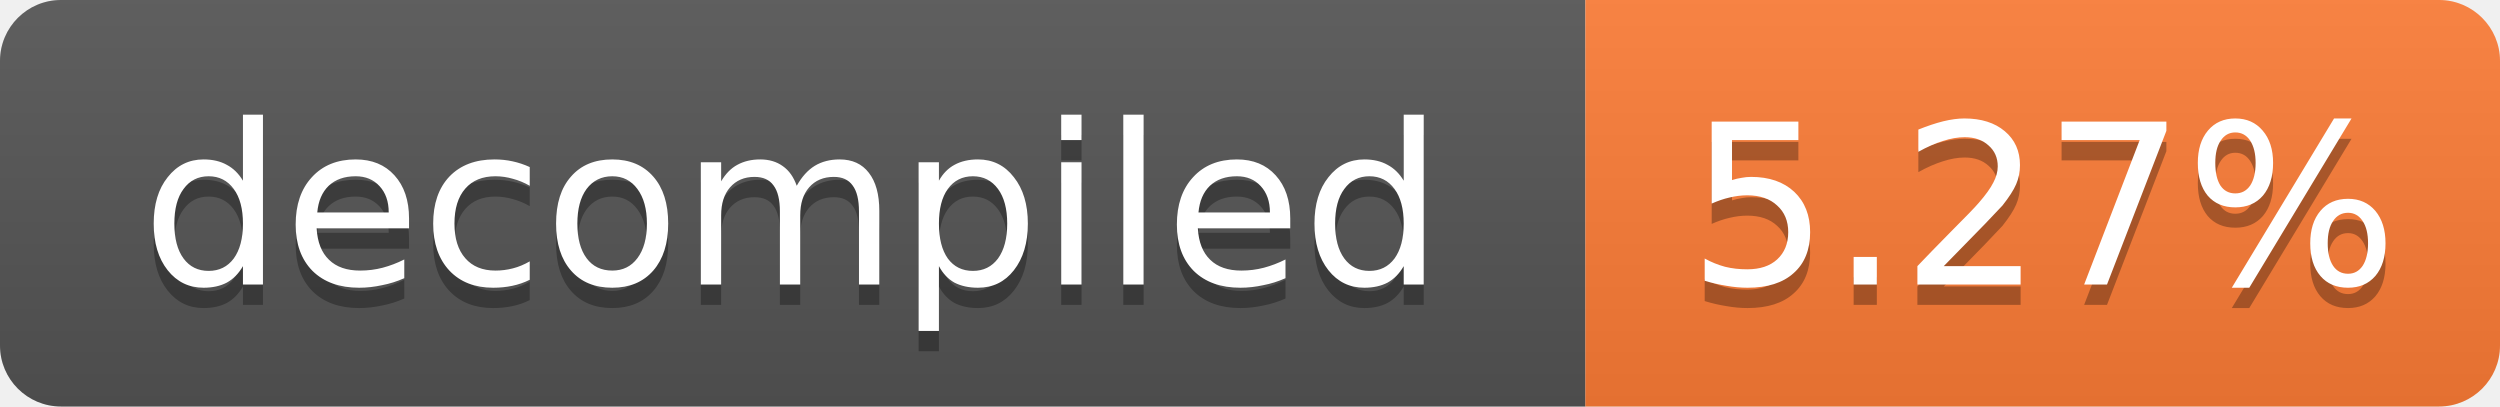
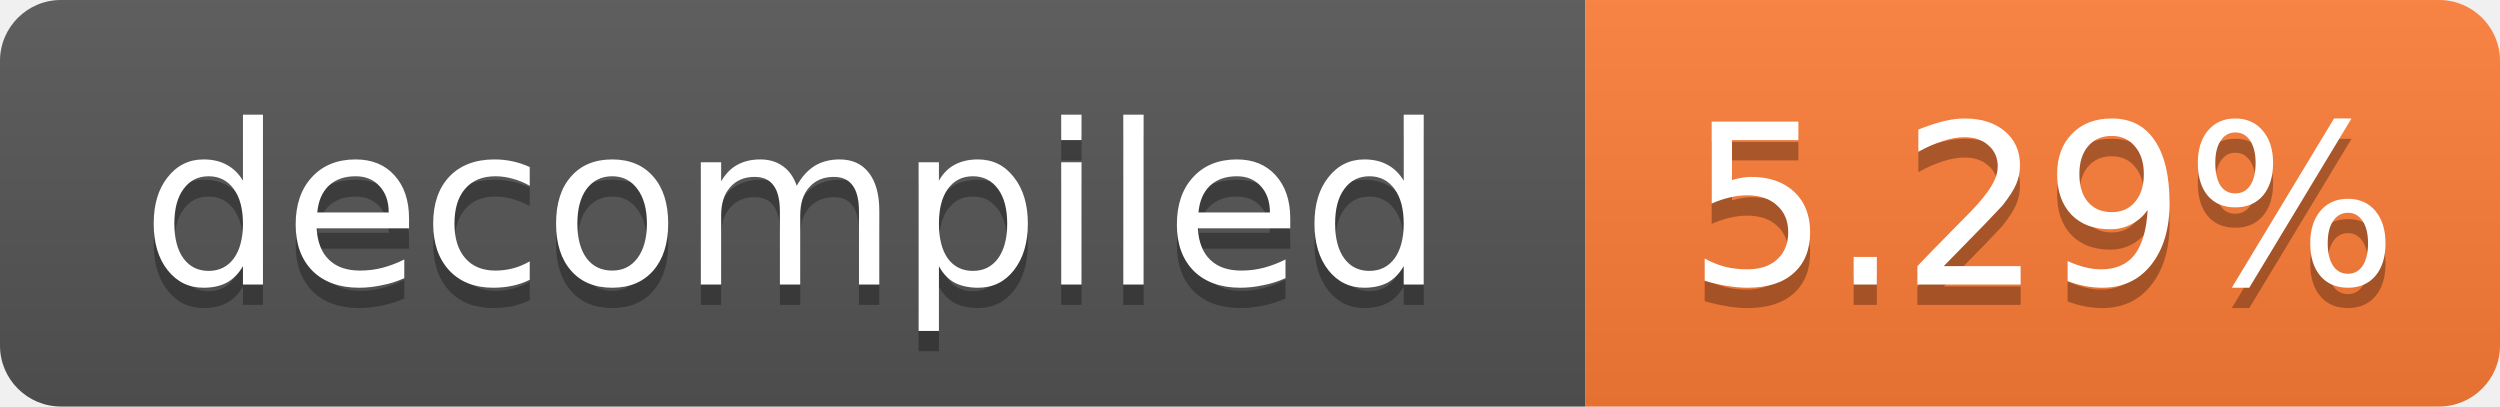
- <svg xmlns="http://www.w3.org/2000/svg" width="123" height="20" role="img" aria-label="decompiled: 5.27%">
+ <svg xmlns="http://www.w3.org/2000/svg" width="123" height="20" role="img" aria-label="decompiled: 5.29%">
  <linearGradient id="s" x2="0" y2="100%">
    <stop offset="0" stop-color="#bbb" stop-opacity=".1" />
    <stop offset="1" stop-opacity=".1" />
  </linearGradient>
  <clipPath id="r">
    <rect width="123" height="20" rx="3" fill="#fff" />
  </clipPath>
  <g clip-path="url(#r)">
    <rect width="78" height="20" fill="#555" />
    <rect x="78" width="45" height="20" fill="#fe7d37" />
    <rect width="123" height="20" fill="url(#s)" />
  </g>
  <g fill="#fff" text-anchor="middle" font-family="Verdana,Geneva,DejaVu Sans,sans-serif" font-size="11">
    <text x="39.0" y="15" fill="#010101" fill-opacity=".3">decompiled</text>
    <text x="39.0" y="14">decompiled</text>
-     <text x="100.5" y="15" fill="#010101" fill-opacity=".3">5.27%</text>
-     <text x="100.5" y="14">5.27%</text>
+     <text x="100.5" y="15" fill="#010101" fill-opacity=".3">5.29%</text>
+     <text x="100.5" y="14">5.29%</text>
  </g>
</svg>
